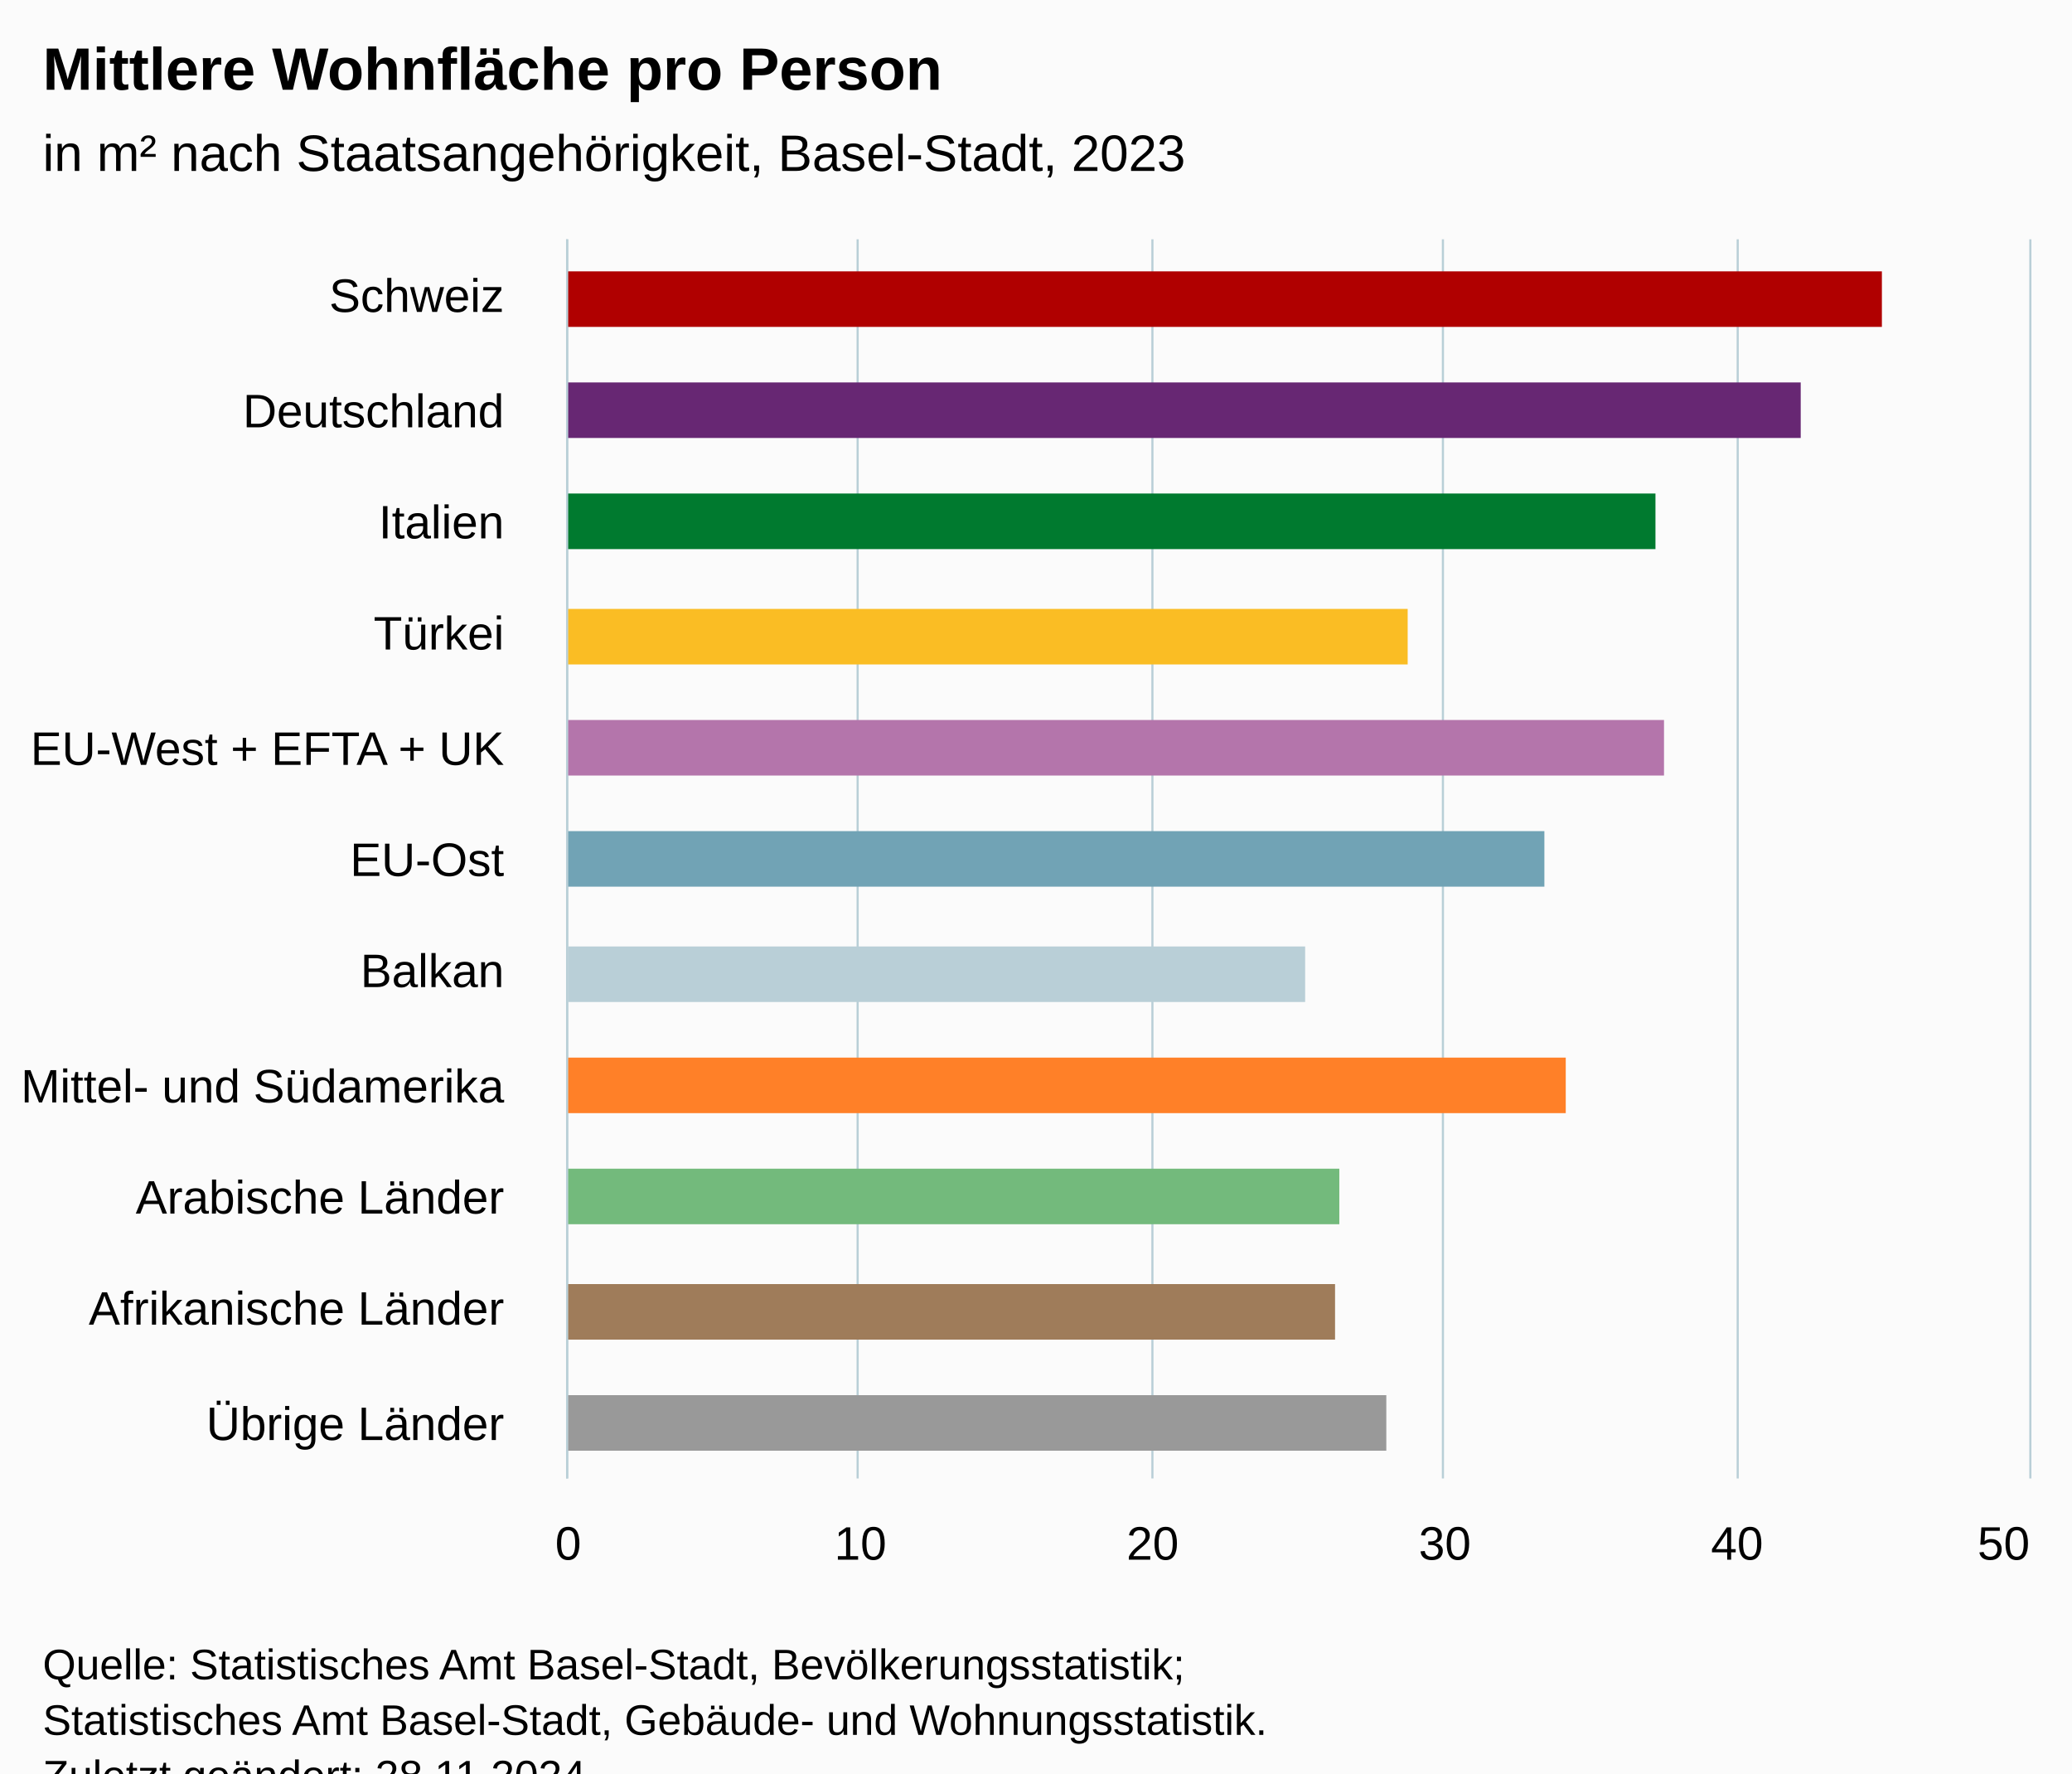
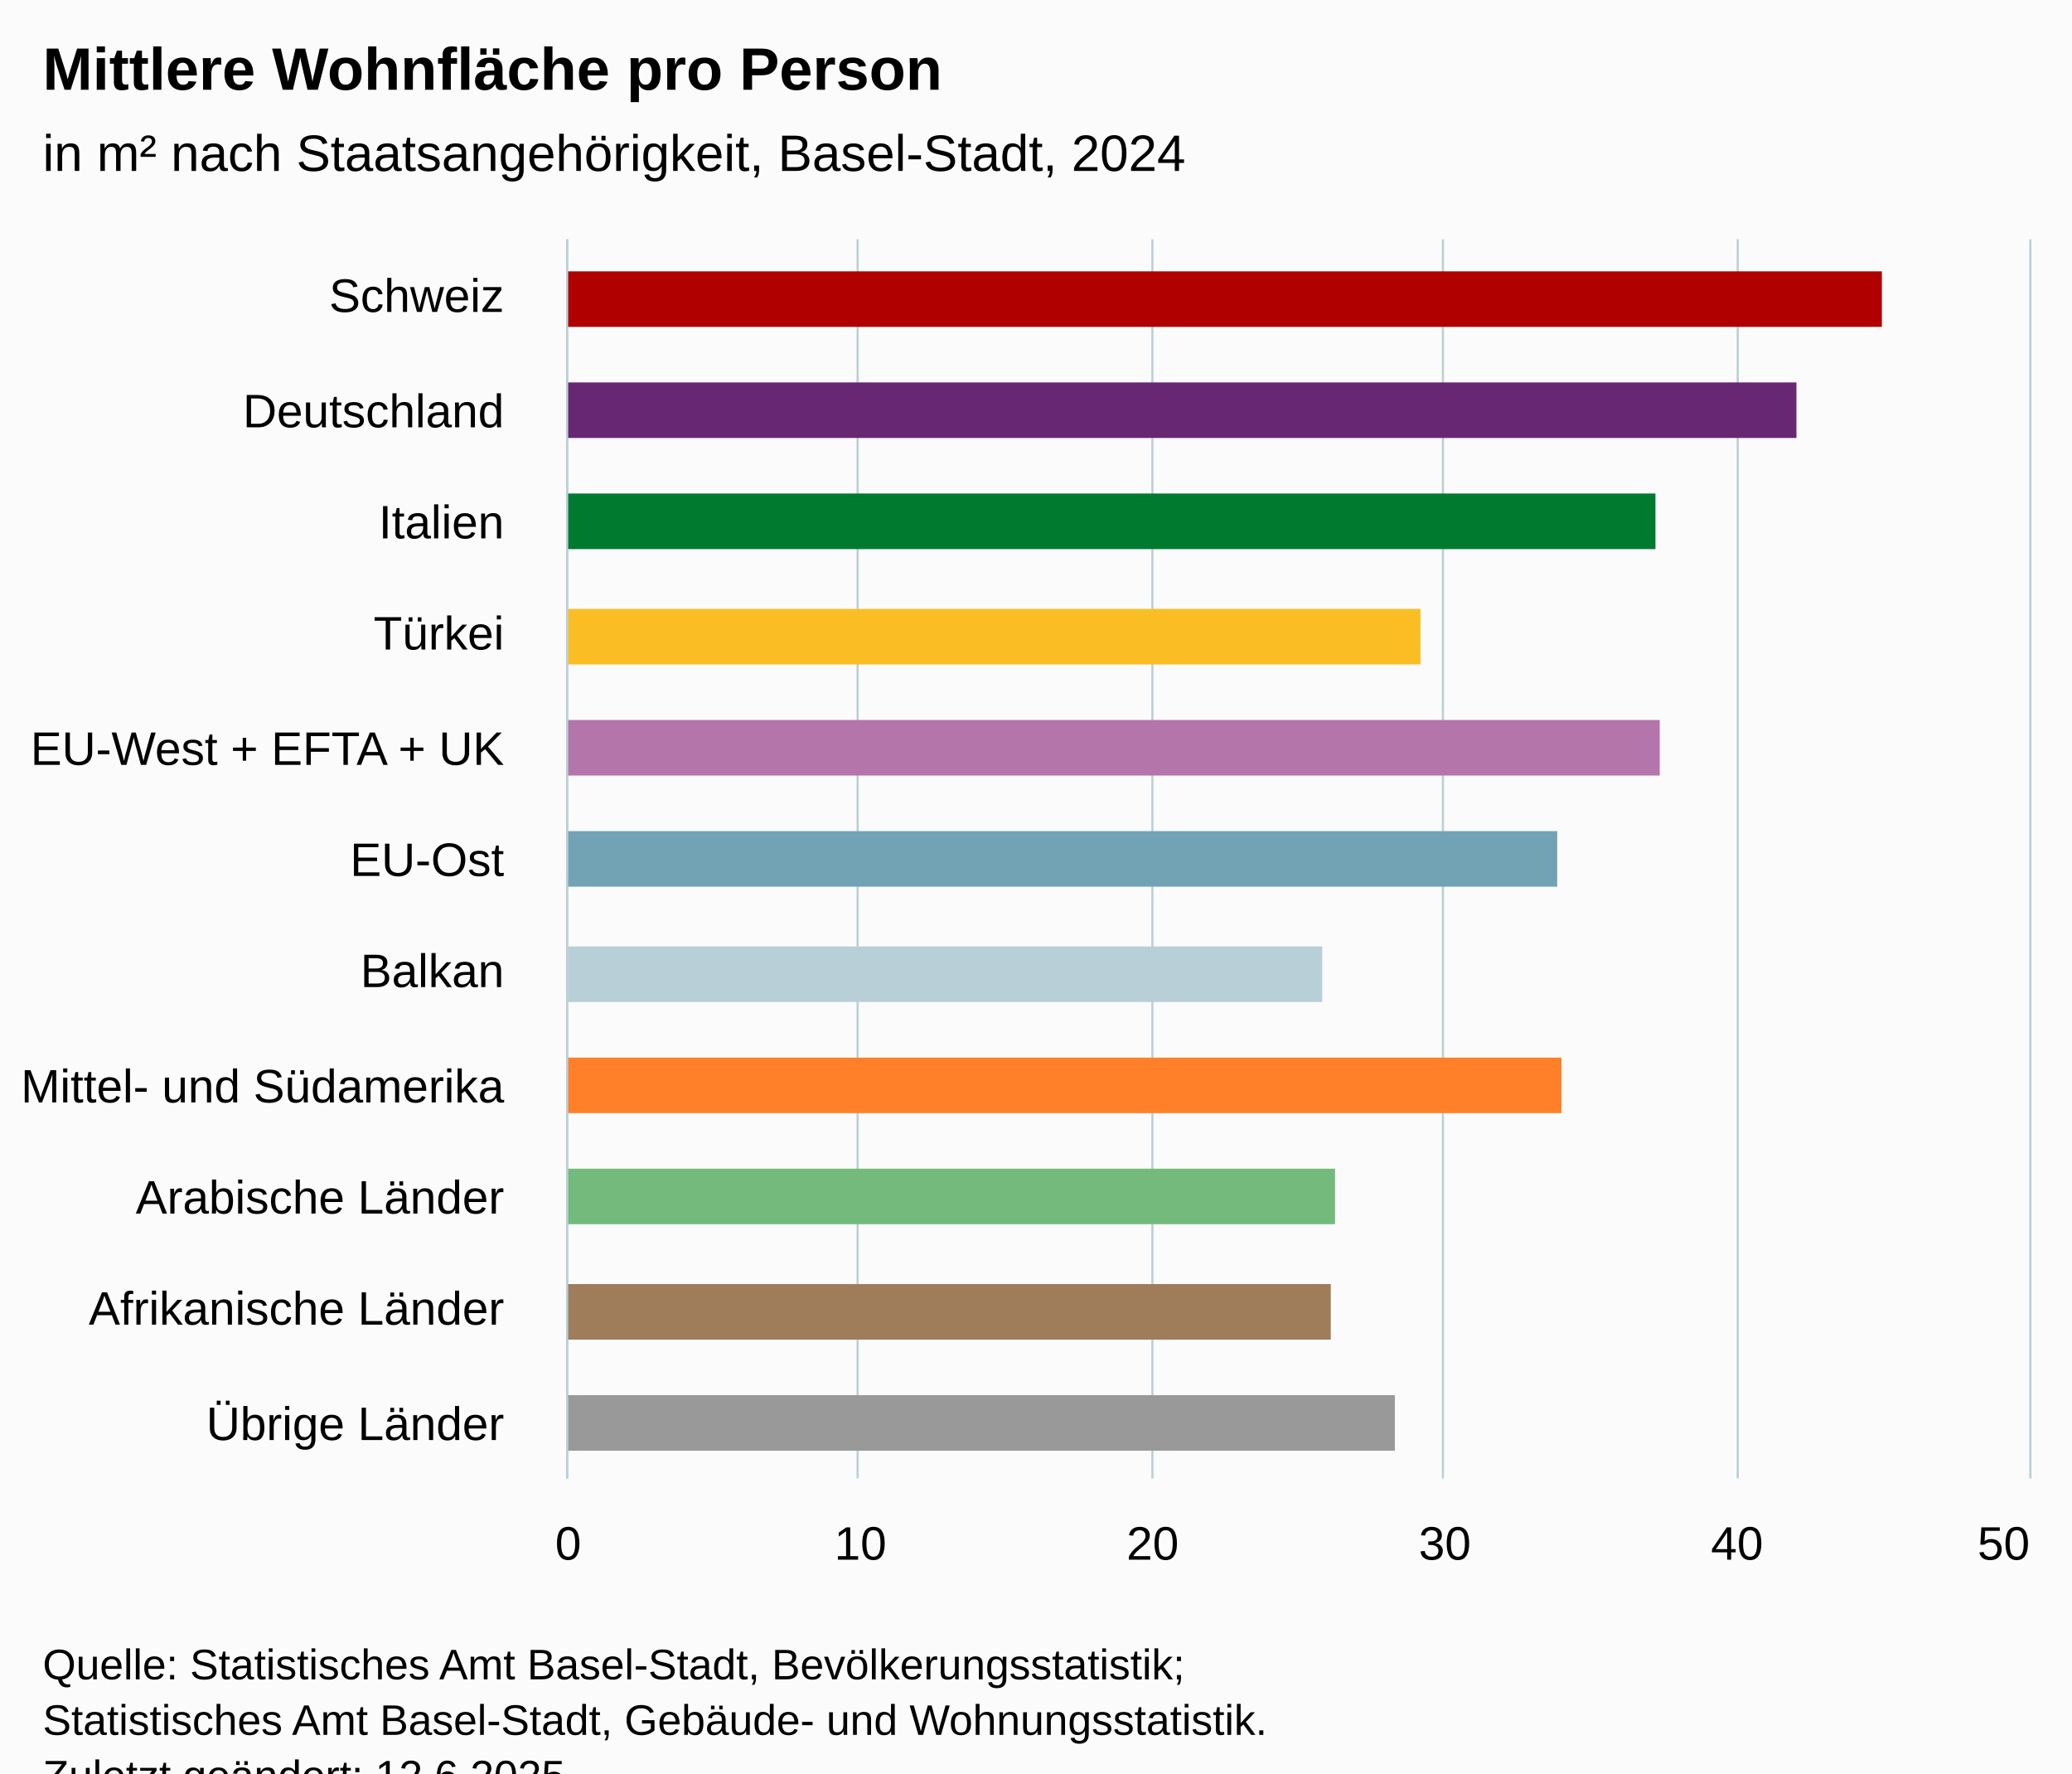
<svg xmlns="http://www.w3.org/2000/svg" version="1.1" class="highcharts-root" style="font-family:Arial;font-size:12px;" viewBox="0 0 485 415">
  <defs>
-     <clipPath id="highcharts-6zsueg5-18-">
+     <clipPath id="highcharts-r87ix9i-18-">
      <rect x="0" y="0" width="290" height="342" fill="none" />
    </clipPath>
-     <clipPath id="highcharts-6zsueg5-30-">
+     <clipPath id="highcharts-r87ix9i-30-">
      <rect x="0" y="0" width="290" height="342" fill="none" />
    </clipPath>
-     <clipPath id="highcharts-6zsueg5-31-">
+     <clipPath id="highcharts-r87ix9i-31-">
      <rect x="133" y="56" width="342" height="290" fill="none" />
    </clipPath>
  </defs>
  <rect fill="#fbfbfb" class="highcharts-background" x="0" y="0" width="485" height="428" rx="0" ry="0" />
  <rect fill="none" class="highcharts-plot-background" x="133" y="56" width="342" height="290" />
  <g class="highcharts-pane-group" data-z-index="0" />
  <g class="highcharts-grid highcharts-xaxis-grid" data-z-index="1">
    <path fill="none" data-z-index="1" class="highcharts-grid-line" d="M 133 82.5 L 475 82.5" opacity="1" />
    <path fill="none" data-z-index="1" class="highcharts-grid-line" d="M 133 109.5 L 475 109.5" opacity="1" />
    <path fill="none" data-z-index="1" class="highcharts-grid-line" d="M 133 135.5 L 475 135.5" opacity="1" />
    <path fill="none" data-z-index="1" class="highcharts-grid-line" d="M 133 161.5 L 475 161.5" opacity="1" />
    <path fill="none" data-z-index="1" class="highcharts-grid-line" d="M 133 188.5 L 475 188.5" opacity="1" />
    <path fill="none" data-z-index="1" class="highcharts-grid-line" d="M 133 214.5 L 475 214.5" opacity="1" />
    <path fill="none" data-z-index="1" class="highcharts-grid-line" d="M 133 241.5 L 475 241.5" opacity="1" />
    <path fill="none" data-z-index="1" class="highcharts-grid-line" d="M 133 267.5 L 475 267.5" opacity="1" />
    <path fill="none" data-z-index="1" class="highcharts-grid-line" d="M 133 293.5 L 475 293.5" opacity="1" />
    <path fill="none" data-z-index="1" class="highcharts-grid-line" d="M 133 320.5 L 475 320.5" opacity="1" />
    <path fill="none" data-z-index="1" class="highcharts-grid-line" d="M 133 346.5 L 475 346.5" opacity="1" />
    <path fill="none" data-z-index="1" class="highcharts-grid-line" d="M 133 56.5 L 475 56.5" opacity="1" />
  </g>
  <g class="highcharts-grid highcharts-yaxis-grid" data-z-index="1">
    <path fill="none" stroke="#B9CFD7" stroke-width="0.5" data-z-index="1" class="highcharts-grid-line" d="M 132.75 56 L 132.75 346" opacity="1" />
    <path fill="none" stroke="#B9CFD7" stroke-width="0.5" data-z-index="1" class="highcharts-grid-line" d="M 200.75 56 L 200.75 346" opacity="1" />
    <path fill="none" stroke="#B9CFD7" stroke-width="0.5" data-z-index="1" class="highcharts-grid-line" d="M 269.75 56 L 269.75 346" opacity="1" />
    <path fill="none" stroke="#B9CFD7" stroke-width="0.5" data-z-index="1" class="highcharts-grid-line" d="M 337.75 56 L 337.75 346" opacity="1" />
    <path fill="none" stroke="#B9CFD7" stroke-width="0.5" data-z-index="1" class="highcharts-grid-line" d="M 406.75 56 L 406.75 346" opacity="1" />
    <path fill="none" stroke="#B9CFD7" stroke-width="0.5" data-z-index="1" class="highcharts-grid-line" d="M 475.25 56 L 475.25 346" opacity="1" />
  </g>
  <rect fill="none" class="highcharts-plot-border" data-z-index="1" x="133" y="56" width="342" height="290" />
  <g class="highcharts-axis highcharts-xaxis" data-z-index="2">
    <path fill="none" class="highcharts-axis-line" stroke="#B9CFD7" stroke-width="0.5" data-z-index="7" d="M 132.75 56 L 132.75 346" />
  </g>
  <g class="highcharts-axis highcharts-yaxis" data-z-index="2">
    <path fill="none" class="highcharts-axis-line" data-z-index="7" d="M 133 346 L 475 346" />
  </g>
  <g class="highcharts-series-group" data-z-index="3">
-     <g class="highcharts-series highcharts-series-0 highcharts-column-series" data-z-index="0.1" opacity="1" transform="translate(475,346) rotate(90) scale(-1,1) scale(1 1)" clip-path="url(#highcharts-6zsueg5-30-)">
+     <g class="highcharts-series highcharts-series-0 highcharts-column-series" data-z-index="0.1" opacity="1" transform="translate(475,346) rotate(90) scale(-1,1) scale(1 1)" clip-path="url(#highcharts-r87ix9i-30-)">
      <rect x="269.5" y="34.5" width="13" height="308" fill="#b00000" stroke="#ffffff" stroke-width="1e-7" opacity="1" class="highcharts-point highcharts-color-0" />
-       <rect x="243.5" y="53.5" width="13" height="289" fill="#672773" stroke="#ffffff" stroke-width="1e-7" opacity="1" class="highcharts-point highcharts-color-1" />
+       <rect x="243.5" y="54.5" width="13" height="288" fill="#672773" stroke="#ffffff" stroke-width="1e-7" opacity="1" class="highcharts-point highcharts-color-1" />
      <rect x="217.5" y="87.5" width="13" height="255" fill="#007a2f" stroke="#ffffff" stroke-width="1e-7" opacity="1" class="highcharts-point highcharts-color-2" />
-       <rect x="190.5" y="145.5" width="13" height="197" fill="#fabd24" stroke="#ffffff" stroke-width="1e-7" opacity="1" class="highcharts-point highcharts-color-3" />
-       <rect x="164.5" y="85.5" width="13" height="257" fill="#b475ab" stroke="#ffffff" stroke-width="1e-7" opacity="1" class="highcharts-point highcharts-color-4" />
-       <rect x="138.5" y="113.5" width="13" height="229" fill="#71a3b5" stroke="#ffffff" stroke-width="1e-7" opacity="1" class="highcharts-point highcharts-color-5" />
-       <rect x="111.5" y="169.5" width="13" height="173" fill="#b9cfd7" stroke="#ffffff" stroke-width="1e-7" opacity="1" class="highcharts-point highcharts-color-6" />
-       <rect x="85.5" y="108.5" width="13" height="234" fill="#ff8028" stroke="#ffffff" stroke-width="1e-7" opacity="1" class="highcharts-point highcharts-color-7" />
-       <rect x="59.5" y="161.5" width="13" height="181" fill="#73ba7c" stroke="#ffffff" stroke-width="1e-7" opacity="1" class="highcharts-point highcharts-color-8" />
-       <rect x="32.5" y="162.5" width="13" height="180" fill="#9f7c5a" stroke="#ffffff" stroke-width="1e-7" opacity="1" class="highcharts-point highcharts-color-9" />
-       <rect x="6.5" y="150.5" width="13" height="192" fill="#999999" stroke="#ffffff" stroke-width="1e-7" opacity="1" class="highcharts-point highcharts-color-10" />
+       <rect x="190.5" y="142.5" width="13" height="200" fill="#fabd24" stroke="#ffffff" stroke-width="1e-7" opacity="1" class="highcharts-point highcharts-color-3" />
+       <rect x="164.5" y="86.5" width="13" height="256" fill="#b475ab" stroke="#ffffff" stroke-width="1e-7" opacity="1" class="highcharts-point highcharts-color-4" />
+       <rect x="138.5" y="110.5" width="13" height="232" fill="#71a3b5" stroke="#ffffff" stroke-width="1e-7" opacity="1" class="highcharts-point highcharts-color-5" />
+       <rect x="111.5" y="165.5" width="13" height="177" fill="#b9cfd7" stroke="#ffffff" stroke-width="1e-7" opacity="1" class="highcharts-point highcharts-color-6" />
+       <rect x="85.5" y="109.5" width="13" height="233" fill="#ff8028" stroke="#ffffff" stroke-width="1e-7" opacity="1" class="highcharts-point highcharts-color-7" />
+       <rect x="59.5" y="162.5" width="13" height="180" fill="#73ba7c" stroke="#ffffff" stroke-width="1e-7" opacity="1" class="highcharts-point highcharts-color-8" />
+       <rect x="32.5" y="163.5" width="13" height="179" fill="#9f7c5a" stroke="#ffffff" stroke-width="1e-7" opacity="1" class="highcharts-point highcharts-color-9" />
+       <rect x="6.5" y="148.5" width="13" height="194" fill="#999999" stroke="#ffffff" stroke-width="1e-7" opacity="1" class="highcharts-point highcharts-color-10" />
    </g>
    <g class="highcharts-markers highcharts-series-0 highcharts-column-series" data-z-index="0.1" opacity="1" transform="translate(475,346) rotate(90) scale(-1,1) scale(1 1)" clip-path="none" />
  </g>
  <text x="10" text-anchor="start" class="highcharts-title" data-z-index="4" style="color:#000000;font-size:14px;font-weight:bold;fill:#000000;" y="21">
    <tspan>Mittlere Wohnfläche pro Person</tspan>
  </text>
  <text x="10" text-anchor="start" class="highcharts-subtitle" data-z-index="4" style="color:#000000;font-size:12px;font-weight:normal;fill:#000000;" y="40">
-     <tspan>in m² nach Staatsangehörigkeit, Basel-Stadt, 2023</tspan>
+     <tspan>in m² nach Staatsangehörigkeit, Basel-Stadt, 2024</tspan>
  </text>
  <text x="10" text-anchor="start" class="highcharts-caption" data-z-index="4" style="color:#666666;fill:#666666;" y="380" />
  <g class="highcharts-axis-labels highcharts-xaxis-labels" data-z-index="7">
    <text x="118" style="color:#000000;cursor:default;font-size:11px;fill:#000000;" text-anchor="end" transform="translate(0,0)" y="73" opacity="1">Schweiz</text>
    <text x="118" style="color:#000000;cursor:default;font-size:11px;fill:#000000;" text-anchor="end" transform="translate(0,0)" y="100" opacity="1">Deutschland</text>
    <text x="118" style="color:#000000;cursor:default;font-size:11px;fill:#000000;" text-anchor="end" transform="translate(0,0)" y="126" opacity="1">Italien</text>
    <text x="118" style="color:#000000;cursor:default;font-size:11px;fill:#000000;" text-anchor="end" transform="translate(0,0)" y="152" opacity="1">Türkei</text>
    <text x="118" style="color:#000000;cursor:default;font-size:11px;fill:#000000;" text-anchor="end" transform="translate(0,0)" y="179" opacity="1">
      <tspan>EU-West + EFTA + UK</tspan>
    </text>
    <text x="118" style="color:#000000;cursor:default;font-size:11px;fill:#000000;" text-anchor="end" transform="translate(0,0)" y="205" opacity="1">EU-Ost</text>
    <text x="118" style="color:#000000;cursor:default;font-size:11px;fill:#000000;" text-anchor="end" transform="translate(0,0)" y="231" opacity="1">Balkan</text>
    <text x="118" style="color:#000000;cursor:default;font-size:11px;fill:#000000;" text-anchor="end" transform="translate(0,0)" y="258" opacity="1">
      <tspan>Mittel- und Südamerika</tspan>
    </text>
    <text x="118" style="color:#000000;cursor:default;font-size:11px;fill:#000000;" text-anchor="end" transform="translate(0,0)" y="284" opacity="1">
      <tspan>Arabische Länder</tspan>
    </text>
    <text x="118" style="color:#000000;cursor:default;font-size:11px;fill:#000000;" text-anchor="end" transform="translate(0,0)" y="310" opacity="1">
      <tspan>Afrikanische Länder</tspan>
    </text>
    <text x="118" style="color:#000000;cursor:default;font-size:11px;fill:#000000;" text-anchor="end" transform="translate(0,0)" y="337" opacity="1">
      <tspan>Übrige Länder</tspan>
    </text>
  </g>
  <g class="highcharts-axis-labels highcharts-yaxis-labels" data-z-index="7">
    <text x="133" style="color:#000000;cursor:default;font-size:11px;fill:#000000;" text-anchor="middle" transform="translate(0,0)" y="365" opacity="1">0</text>
    <text x="201.4" style="color:#000000;cursor:default;font-size:11px;fill:#000000;" text-anchor="middle" transform="translate(0,0)" y="365" opacity="1">10</text>
    <text x="269.8" style="color:#000000;cursor:default;font-size:11px;fill:#000000;" text-anchor="middle" transform="translate(0,0)" y="365" opacity="1">20</text>
    <text x="338.2" style="color:#000000;cursor:default;font-size:11px;fill:#000000;" text-anchor="middle" transform="translate(0,0)" y="365" opacity="1">30</text>
    <text x="406.6" style="color:#000000;cursor:default;font-size:11px;fill:#000000;" text-anchor="middle" transform="translate(0,0)" y="365" opacity="1">40</text>
    <text x="469" style="color:#000000;cursor:default;font-size:11px;fill:#000000;" text-anchor="middle" transform="translate(0,0)" y="365" opacity="1">50</text>
  </g>
  <text x="10" class="highcharts-credits" text-anchor="start" data-z-index="8" style="cursor:default;color:#000000;font-size:10px;fill:#000000;" y="393">
    <tspan>Quelle: Statistisches Amt Basel-Stadt, Bevölkerungsstatistik;</tspan>
    <tspan x="10" dy="13">Statistisches Amt Basel-Stadt, Gebäude- und Wohnungsstatistik.</tspan>
-     <tspan x="10" dy="13">Zuletzt geändert: 28.11.2024</tspan>
+     <tspan x="10" dy="13">Zuletzt geändert: 12.6.2025</tspan>
  </text>
-   <g class="highcharts-control-points" data-z-index="99" clip-path="url(#highcharts-6zsueg5-31-)" />
+   <g class="highcharts-control-points" data-z-index="99" clip-path="url(#highcharts-r87ix9i-31-)" />
</svg>
